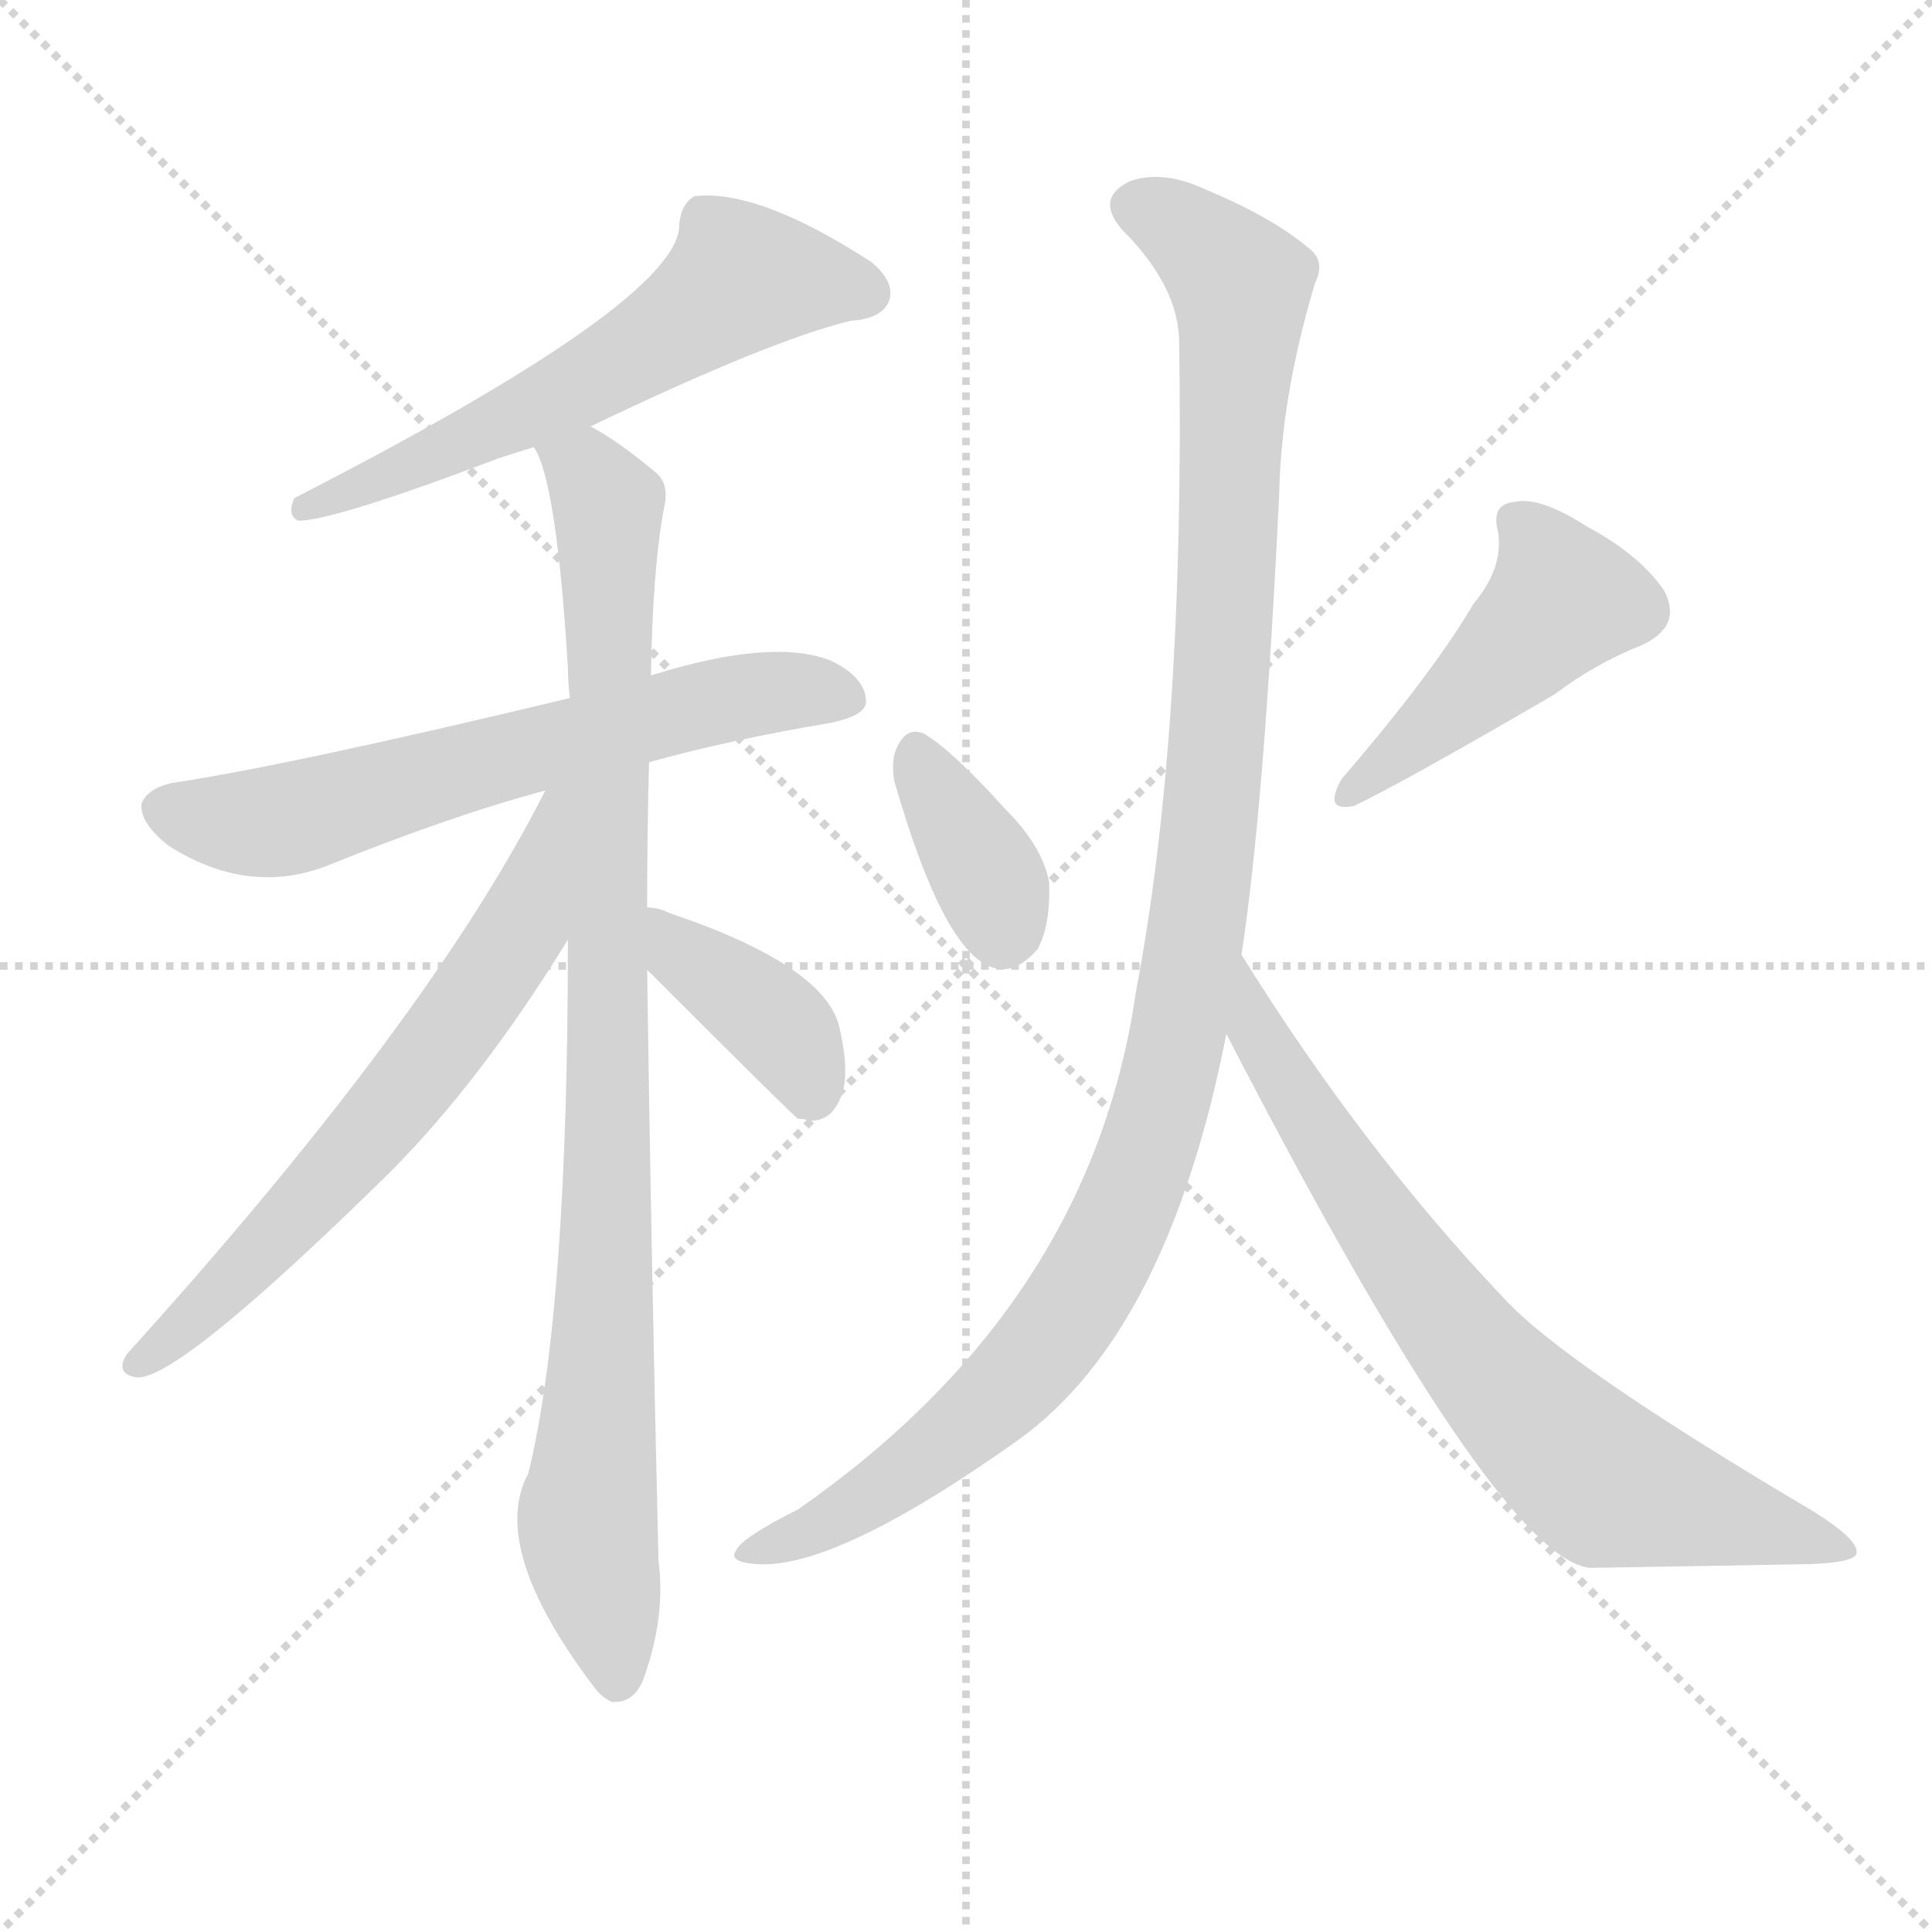
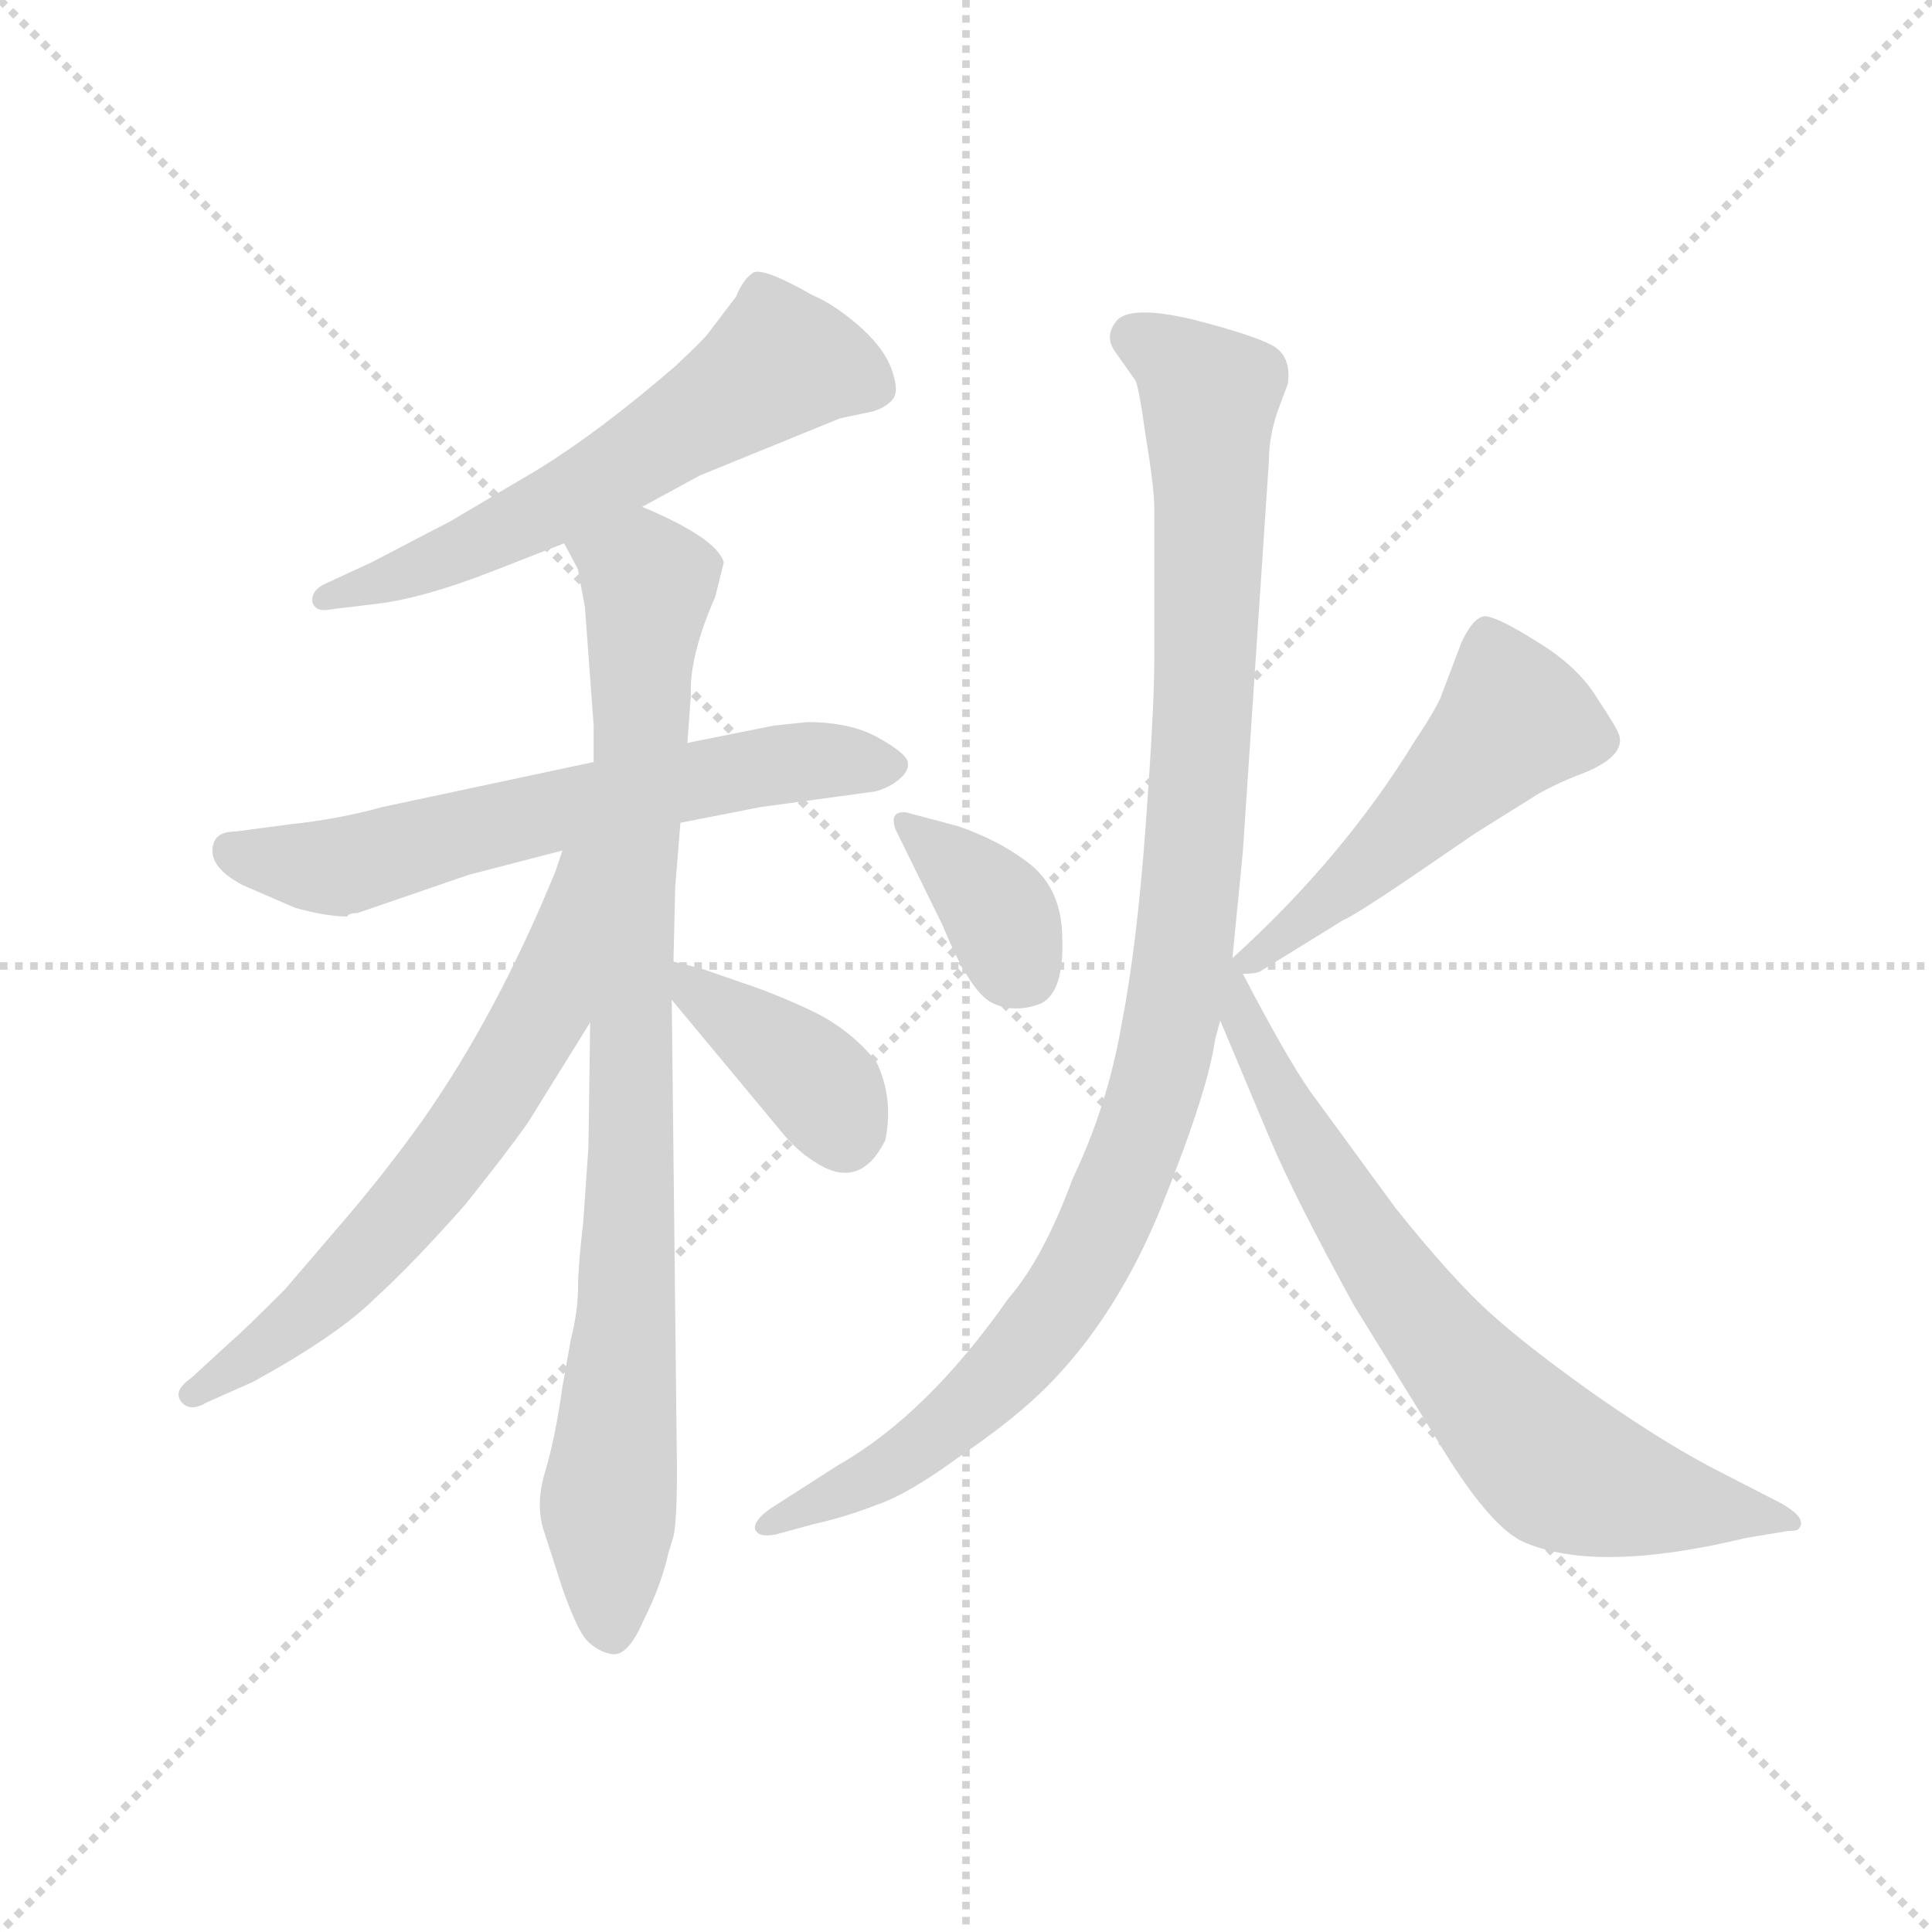
<svg xmlns="http://www.w3.org/2000/svg" version="1.1" viewBox="0 0 1024 1024">
  <g stroke="lightgray" stroke-dasharray="1,1" stroke-width="1" transform="scale(4, 4)">
    <line x1="0" y1="0" x2="256" y2="256" />
    <line x1="256" y1="0" x2="0" y2="256" />
    <line x1="128" y1="0" x2="128" y2="256" />
    <line x1="0" y1="128" x2="256" y2="128" />
  </g>
-   <g transform="scale(1, -1) translate(0, -900)">
+   <g transform="scale(0.92, -0.92) translate(60, -830)">
    <style type="text/css">
      
        @keyframes keyframes0 {
          from {
            stroke: blue;
-             stroke-dashoffset: 587;
+             stroke-dashoffset: 609;
            stroke-width: 128;
          }
          66% {
            animation-timing-function: step-end;
            stroke: blue;
            stroke-dashoffset: 0;
            stroke-width: 128;
          }
          to {
            stroke: black;
            stroke-width: 1024;
          }
        }
        #make-me-a-hanzi-animation-0 {
-           animation: keyframes0 0.728s both;
+           animation: keyframes0 0.746s both;
          animation-delay: 0s;
          animation-timing-function: linear;
        }
      
        @keyframes keyframes1 {
          from {
            stroke: blue;
-             stroke-dashoffset: 630;
-             stroke-width: 128;
-           }
-           67% {
+             stroke-dashoffset: 643;
+             stroke-width: 128;
+           }
+           68% {
            animation-timing-function: step-end;
            stroke: blue;
            stroke-dashoffset: 0;
            stroke-width: 128;
          }
          to {
            stroke: black;
            stroke-width: 1024;
          }
        }
        #make-me-a-hanzi-animation-1 {
-           animation: keyframes1 0.763s both;
-           animation-delay: 0.728s;
+           animation: keyframes1 0.773s both;
+           animation-delay: 0.746s;
          animation-timing-function: linear;
        }
      
        @keyframes keyframes2 {
          from {
            stroke: blue;
-             stroke-dashoffset: 924;
+             stroke-dashoffset: 909;
            stroke-width: 128;
          }
          75% {
            animation-timing-function: step-end;
            stroke: blue;
            stroke-dashoffset: 0;
            stroke-width: 128;
          }
          to {
            stroke: black;
            stroke-width: 1024;
          }
        }
        #make-me-a-hanzi-animation-2 {
-           animation: keyframes2 1.002s both;
-           animation-delay: 1.49s;
+           animation: keyframes2 0.99s both;
+           animation-delay: 1.519s;
          animation-timing-function: linear;
        }
      
        @keyframes keyframes3 {
          from {
            stroke: blue;
-             stroke-dashoffset: 637;
-             stroke-width: 128;
-           }
-           67% {
+             stroke-dashoffset: 654;
+             stroke-width: 128;
+           }
+           68% {
            animation-timing-function: step-end;
            stroke: blue;
            stroke-dashoffset: 0;
            stroke-width: 128;
          }
          to {
            stroke: black;
            stroke-width: 1024;
          }
        }
        #make-me-a-hanzi-animation-3 {
-           animation: keyframes3 0.768s both;
-           animation-delay: 2.492s;
+           animation: keyframes3 0.782s both;
+           animation-delay: 2.509s;
          animation-timing-function: linear;
        }
      
        @keyframes keyframes4 {
          from {
            stroke: blue;
-             stroke-dashoffset: 390;
+             stroke-dashoffset: 391;
            stroke-width: 128;
          }
          56% {
            animation-timing-function: step-end;
            stroke: blue;
            stroke-dashoffset: 0;
            stroke-width: 128;
          }
          to {
            stroke: black;
            stroke-width: 1024;
          }
        }
        #make-me-a-hanzi-animation-4 {
-           animation: keyframes4 0.567s both;
-           animation-delay: 3.261s;
+           animation: keyframes4 0.568s both;
+           animation-delay: 3.291s;
          animation-timing-function: linear;
        }
      
        @keyframes keyframes5 {
          from {
            stroke: blue;
-             stroke-dashoffset: 358;
+             stroke-dashoffset: 361;
            stroke-width: 128;
          }
          54% {
            animation-timing-function: step-end;
            stroke: blue;
            stroke-dashoffset: 0;
            stroke-width: 128;
          }
          to {
            stroke: black;
            stroke-width: 1024;
          }
        }
        #make-me-a-hanzi-animation-5 {
-           animation: keyframes5 0.541s both;
-           animation-delay: 3.828s;
+           animation: keyframes5 0.544s both;
+           animation-delay: 3.859s;
          animation-timing-function: linear;
        }
      
        @keyframes keyframes6 {
          from {
            stroke: blue;
-             stroke-dashoffset: 454;
-             stroke-width: 128;
-           }
-           60% {
+             stroke-dashoffset: 513;
+             stroke-width: 128;
+           }
+           63% {
            animation-timing-function: step-end;
            stroke: blue;
            stroke-dashoffset: 0;
            stroke-width: 128;
          }
          to {
            stroke: black;
            stroke-width: 1024;
          }
        }
        #make-me-a-hanzi-animation-6 {
-           animation: keyframes6 0.619s both;
-           animation-delay: 4.369s;
+           animation: keyframes6 0.667s both;
+           animation-delay: 4.403s;
          animation-timing-function: linear;
        }
      
        @keyframes keyframes7 {
          from {
            stroke: blue;
-             stroke-dashoffset: 1099;
+             stroke-dashoffset: 1063;
            stroke-width: 128;
          }
          78% {
            animation-timing-function: step-end;
            stroke: blue;
            stroke-dashoffset: 0;
            stroke-width: 128;
          }
          to {
            stroke: black;
            stroke-width: 1024;
          }
        }
        #make-me-a-hanzi-animation-7 {
-           animation: keyframes7 1.144s both;
-           animation-delay: 4.989s;
+           animation: keyframes7 1.115s both;
+           animation-delay: 5.07s;
          animation-timing-function: linear;
        }
      
        @keyframes keyframes8 {
          from {
            stroke: blue;
-             stroke-dashoffset: 727;
-             stroke-width: 128;
-           }
-           70% {
+             stroke-dashoffset: 742;
+             stroke-width: 128;
+           }
+           71% {
            animation-timing-function: step-end;
            stroke: blue;
            stroke-dashoffset: 0;
            stroke-width: 128;
          }
          to {
            stroke: black;
            stroke-width: 1024;
          }
        }
        #make-me-a-hanzi-animation-8 {
-           animation: keyframes8 0.842s both;
-           animation-delay: 6.133s;
+           animation: keyframes8 0.854s both;
+           animation-delay: 6.185s;
          animation-timing-function: linear;
        }
      
    </style>
-     <path d="M 313 674 Q 409 720 451 730 Q 467 731 471 740 Q 475 750 462 761 Q 402 800 368 796 Q 361 792 360 781 Q 361 741 156 636 Q 152 627 158 624 Q 177 624 264 657 Q 273 660 283 663 L 313 674 Z" fill="lightgray" />
-     <path d="M 344 496 Q 387 508 441 517 Q 459 521 459 528 Q 459 541 440 550 Q 409 562 345 542 L 302 530 Q 152 494 91 485 Q 78 482 75 474 Q 74 464 89 452 Q 131 425 173 441 Q 240 468 289 481 L 344 496 Z" fill="lightgray" />
-     <path d="M 343 419 Q 343 458 344 496 L 345 542 Q 346 600 352 631 Q 355 644 347 650 Q 328 666 313 674 C 288 690 273 691 283 663 Q 295 645 301 546 Q 301 539 302 530 L 301 402 Q 301 204 280 119 Q 259 80 314 7 Q 318 1 324 -2 Q 336 -3 341 10 Q 353 43 349 73 Q 345 242 343 386 L 343 419 Z" fill="lightgray" />
-     <path d="M 289 481 Q 228 360 67 182 Q 61 172 72 170 Q 93 167 206 278 Q 255 327 301 402 C 362 500 303 508 289 481 Z" fill="lightgray" />
-     <path d="M 343 386 Q 421 308 423 307 Q 426 307 430 306 Q 440 306 445 317 Q 451 329 445 355 Q 438 388 355 416 Q 349 419 343 419 C 313 422 322 407 343 386 Z" fill="lightgray" />
-     <path d="M 474 486 Q 499 399 524 388 Q 537 382 550 397 Q 557 410 556 433 Q 552 452 533 471 Q 505 502 490 511 Q 481 515 476 505 Q 472 498 474 486 Z" fill="lightgray" />
-     <path d="M 781 580 Q 760 544 711 487 Q 701 469 718 473 Q 745 486 824 532 Q 845 548 870 558 Q 892 568 882 587 Q 869 606 841 621 Q 816 637 803 634 Q 790 633 794 618 Q 797 599 781 580 Z" fill="lightgray" />
-     <path d="M 658 394 Q 670 472 678 638 Q 679 690 697 750 Q 703 762 693 769 Q 674 785 638 800 Q 616 810 599 804 Q 580 795 595 778 Q 625 748 625 718 Q 628 510 602 374 Q 578 208 423 100 Q 393 85 390 78 Q 386 72 401 71 Q 443 68 540 137 Q 619 194 650 352 L 658 394 Z" fill="lightgray" />
-     <path d="M 650 352 Q 794 73 843 69 Q 906 70 960 71 Q 984 72 984 77 Q 985 84 961 99 Q 829 177 797 212 Q 722 291 658 394 C 642 419 636 379 650 352 Z" fill="lightgray" />
+     <path d="M 310 538 L 343 556 L 424 589 L 443 593 Q 452 596 455 601 Q 458 606 453 619 Q 448 631 434 643 Q 420 655 408 660 Q 380 676 374 673 Q 368 669 364 659 L 348 638 Q 346 635 329 619 Q 285 581 249 559 L 200 530 L 154 506 L 128 494 Q 119 490 120 483 Q 122 477 131 479 L 156 482 Q 183 485 224 501 L 265 517 L 310 538 Z" fill="lightgray" />
+     <path d="M 282 391 L 160 365 Q 135 358 106 355 L 76 351 Q 65 351 63 344 Q 59 331 80 320 L 110 307 Q 128 302 140 302 Q 141 304 146 304 L 210 326 L 264 340 L 332 356 L 378 365 L 444 374 Q 452 376 458 381 Q 464 386 463 391 Q 462 396 446 405 Q 430 414 405 414 L 386 412 L 336 402 L 282 391 Z" fill="lightgray" />
+     <path d="M 277 480 L 282 412 L 282 391 L 280 241 L 279 169 L 276 126 Q 273 100 273 88 Q 273 75 269 59 L 264 31 Q 260 2 254 -18 Q 248 -38 254 -54 L 264 -85 Q 272 -108 278 -115 Q 285 -122 293 -123 Q 302 -124 311 -103 Q 321 -83 325 -65 L 328 -55 Q 330 -47 330 -16 L 327 254 L 328 276 L 329 319 L 332 356 L 336 402 L 338 429 Q 337 452 352 486 L 357 506 Q 353 520 310 538 C 283 551 253 544 265 517 L 273 502 Q 274 496 277 480 Z" fill="lightgray" />
+     <path d="M 264 340 L 260 328 Q 226 245 183 184 Q 163 156 140 129 L 104 87 Q 80 63 74 58 L 50 36 Q 40 29 44 23 Q 49 16 59 22 L 86 34 Q 135 61 156 82 Q 178 102 208 136 Q 232 166 244 183 L 280 241 C 356 364 273 368 264 340 Z" fill="lightgray" />
+     <path d="M 327 254 L 391 177 Q 400 166 412 159 Q 436 145 450 173 Q 455 197 445 218 Q 431 236 409 247 Q 388 257 370 263 L 344 272 L 328 276 C 304 282 308 277 327 254 Z" fill="lightgray" />
+     <path d="M 456 352 L 483 297 Q 499 258 512 252 Q 525 246 540 252 Q 553 259 552 289 Q 552 319 531 334 Q 515 346 492 354 L 462 362 Q 452 363 456 352 Z" fill="lightgray" />
+     <path d="M 656 269 Q 665 269 667 271 L 714 300 Q 721 303 752 324 L 790 350 L 822 370 Q 831 376 848 383 Q 876 393 873 406 Q 872 410 860 428 Q 849 446 826 460 Q 804 474 796 475 Q 789 475 782 460 L 771 431 Q 769 424 755 403 Q 714 336 650 278 C 638 267 638 267 656 269 Z" fill="lightgray" />
+     <path d="M 650 278 L 656 339 L 671 564 Q 671 578 676 593 L 682 609 Q 684 625 673 631 Q 662 637 627 646 Q 593 654 584 646 Q 576 637 582 628 L 594 611 Q 596 608 600 579 Q 605 549 605 537 L 605 450 Q 605 422 600 354 Q 595 285 586 239 Q 578 193 558 151 Q 541 105 521 82 Q 474 15 423 -14 L 384 -39 Q 374 -46 375 -51 Q 377 -56 387 -54 L 409 -48 Q 427 -44 445 -37 Q 463 -31 493 -9 Q 524 12 543 31 Q 584 72 610 137 Q 636 202 640 231 L 643 242 L 650 278 Z" fill="lightgray" />
+     <path d="M 643 242 L 672 173 Q 686 140 720 78 L 775 -11 Q 800 -50 817 -58 Q 859 -77 946 -56 L 970 -52 Q 975 -52 976 -51 Q 982 -45 966 -36 L 931 -18 Q 903 -4 861 25 Q 820 54 798 74 Q 776 94 744 134 L 695 201 Q 681 221 656 269 C 642 296 623 289 643 242 Z" fill="lightgray" />
    <clipPath id="make-me-a-hanzi-clip-0">
-       <path d="M 313 674 Q 409 720 451 730 Q 467 731 471 740 Q 475 750 462 761 Q 402 800 368 796 Q 361 792 360 781 Q 361 741 156 636 Q 152 627 158 624 Q 177 624 264 657 Q 273 660 283 663 L 313 674 Z" />
-     </clipPath>
-     <path clip-path="url(#make-me-a-hanzi-clip-0)" d="M 459 745 L 393 753 L 313 698 L 208 648 L 170 640 L 161 631" fill="none" id="make-me-a-hanzi-animation-0" stroke-dasharray="459 918" stroke-linecap="round" />
+       <path d="M 310 538 L 343 556 L 424 589 L 443 593 Q 452 596 455 601 Q 458 606 453 619 Q 448 631 434 643 Q 420 655 408 660 Q 380 676 374 673 Q 368 669 364 659 L 348 638 Q 346 635 329 619 Q 285 581 249 559 L 200 530 L 154 506 L 128 494 Q 119 490 120 483 Q 122 477 131 479 L 156 482 Q 183 485 224 501 L 265 517 L 310 538 Z" />
+     </clipPath>
+     <path clip-path="url(#make-me-a-hanzi-clip-0)" d="M 443 606 L 420 618 L 389 621 L 250 534 L 171 498 L 127 486" fill="none" id="make-me-a-hanzi-animation-0" stroke-dasharray="481 962" stroke-linecap="round" />
    <clipPath id="make-me-a-hanzi-clip-1">
-       <path d="M 344 496 Q 387 508 441 517 Q 459 521 459 528 Q 459 541 440 550 Q 409 562 345 542 L 302 530 Q 152 494 91 485 Q 78 482 75 474 Q 74 464 89 452 Q 131 425 173 441 Q 240 468 289 481 L 344 496 Z" />
-     </clipPath>
-     <path clip-path="url(#make-me-a-hanzi-clip-1)" d="M 85 471 L 119 464 L 158 467 L 379 529 L 409 534 L 449 531" fill="none" id="make-me-a-hanzi-animation-1" stroke-dasharray="502 1004" stroke-linecap="round" />
+       <path d="M 282 391 L 160 365 Q 135 358 106 355 L 76 351 Q 65 351 63 344 Q 59 331 80 320 L 110 307 Q 128 302 140 302 Q 141 304 146 304 L 210 326 L 264 340 L 332 356 L 378 365 L 444 374 Q 452 376 458 381 Q 464 386 463 391 Q 462 396 446 405 Q 430 414 405 414 L 386 412 L 336 402 L 282 391 Z" />
+     </clipPath>
+     <path clip-path="url(#make-me-a-hanzi-clip-1)" d="M 74 339 L 143 332 L 372 387 L 454 389" fill="none" id="make-me-a-hanzi-animation-1" stroke-dasharray="515 1030" stroke-linecap="round" />
    <clipPath id="make-me-a-hanzi-clip-2">
-       <path d="M 343 419 Q 343 458 344 496 L 345 542 Q 346 600 352 631 Q 355 644 347 650 Q 328 666 313 674 C 288 690 273 691 283 663 Q 295 645 301 546 Q 301 539 302 530 L 301 402 Q 301 204 280 119 Q 259 80 314 7 Q 318 1 324 -2 Q 336 -3 341 10 Q 353 43 349 73 Q 345 242 343 386 L 343 419 Z" />
-     </clipPath>
-     <path clip-path="url(#make-me-a-hanzi-clip-2)" d="M 291 664 L 311 649 L 322 630 L 322 259 L 311 93 L 326 11" fill="none" id="make-me-a-hanzi-animation-2" stroke-dasharray="796 1592" stroke-linecap="round" />
+       <path d="M 277 480 L 282 412 L 282 391 L 280 241 L 279 169 L 276 126 Q 273 100 273 88 Q 273 75 269 59 L 264 31 Q 260 2 254 -18 Q 248 -38 254 -54 L 264 -85 Q 272 -108 278 -115 Q 285 -122 293 -123 Q 302 -124 311 -103 Q 321 -83 325 -65 L 328 -55 Q 330 -47 330 -16 L 327 254 L 328 276 L 329 319 L 332 356 L 336 402 L 338 429 Q 337 452 352 486 L 357 506 Q 353 520 310 538 C 283 551 253 544 265 517 L 273 502 Q 274 496 277 480 Z" />
+     </clipPath>
+     <path clip-path="url(#make-me-a-hanzi-clip-2)" d="M 272 516 L 310 499 L 314 492 L 304 308 L 301 71 L 291 -32 L 293 -111" fill="none" id="make-me-a-hanzi-animation-2" stroke-dasharray="781 1562" stroke-linecap="round" />
    <clipPath id="make-me-a-hanzi-clip-3">
-       <path d="M 289 481 Q 228 360 67 182 Q 61 172 72 170 Q 93 167 206 278 Q 255 327 301 402 C 362 500 303 508 289 481 Z" />
-     </clipPath>
-     <path clip-path="url(#make-me-a-hanzi-clip-3)" d="M 297 478 L 276 407 L 240 354 L 134 230 L 74 178" fill="none" id="make-me-a-hanzi-animation-3" stroke-dasharray="509 1018" stroke-linecap="round" />
+       <path d="M 264 340 L 260 328 Q 226 245 183 184 Q 163 156 140 129 L 104 87 Q 80 63 74 58 L 50 36 Q 40 29 44 23 Q 49 16 59 22 L 86 34 Q 135 61 156 82 Q 178 102 208 136 Q 232 166 244 183 L 280 241 C 356 364 273 368 264 340 Z" />
+     </clipPath>
+     <path clip-path="url(#make-me-a-hanzi-clip-3)" d="M 279 337 L 270 331 L 254 249 L 205 171 L 131 87 L 52 27" fill="none" id="make-me-a-hanzi-animation-3" stroke-dasharray="526 1052" stroke-linecap="round" />
    <clipPath id="make-me-a-hanzi-clip-4">
-       <path d="M 343 386 Q 421 308 423 307 Q 426 307 430 306 Q 440 306 445 317 Q 451 329 445 355 Q 438 388 355 416 Q 349 419 343 419 C 313 422 322 407 343 386 Z" />
-     </clipPath>
-     <path clip-path="url(#make-me-a-hanzi-clip-4)" d="M 348 414 L 365 390 L 418 350 L 429 327 L 428 314" fill="none" id="make-me-a-hanzi-animation-4" stroke-dasharray="262 524" stroke-linecap="round" />
+       <path d="M 327 254 L 391 177 Q 400 166 412 159 Q 436 145 450 173 Q 455 197 445 218 Q 431 236 409 247 Q 388 257 370 263 L 344 272 L 328 276 C 304 282 308 277 327 254 Z" />
+     </clipPath>
+     <path clip-path="url(#make-me-a-hanzi-clip-4)" d="M 331 270 L 408 209 L 426 177" fill="none" id="make-me-a-hanzi-animation-4" stroke-dasharray="263 526" stroke-linecap="round" />
    <clipPath id="make-me-a-hanzi-clip-5">
-       <path d="M 474 486 Q 499 399 524 388 Q 537 382 550 397 Q 557 410 556 433 Q 552 452 533 471 Q 505 502 490 511 Q 481 515 476 505 Q 472 498 474 486 Z" />
-     </clipPath>
-     <path clip-path="url(#make-me-a-hanzi-clip-5)" d="M 487 498 L 523 437 L 532 407" fill="none" id="make-me-a-hanzi-animation-5" stroke-dasharray="230 460" stroke-linecap="round" />
+       <path d="M 456 352 L 483 297 Q 499 258 512 252 Q 525 246 540 252 Q 553 259 552 289 Q 552 319 531 334 Q 515 346 492 354 L 462 362 Q 452 363 456 352 Z" />
+     </clipPath>
+     <path clip-path="url(#make-me-a-hanzi-clip-5)" d="M 467 352 L 509 313 L 529 270" fill="none" id="make-me-a-hanzi-animation-5" stroke-dasharray="233 466" stroke-linecap="round" />
    <clipPath id="make-me-a-hanzi-clip-6">
-       <path d="M 781 580 Q 760 544 711 487 Q 701 469 718 473 Q 745 486 824 532 Q 845 548 870 558 Q 892 568 882 587 Q 869 606 841 621 Q 816 637 803 634 Q 790 633 794 618 Q 797 599 781 580 Z" />
-     </clipPath>
-     <path clip-path="url(#make-me-a-hanzi-clip-6)" d="M 803 624 L 821 603 L 828 582 L 718 482" fill="none" id="make-me-a-hanzi-animation-6" stroke-dasharray="326 652" stroke-linecap="round" />
+       <path d="M 656 269 Q 665 269 667 271 L 714 300 Q 721 303 752 324 L 790 350 L 822 370 Q 831 376 848 383 Q 876 393 873 406 Q 872 410 860 428 Q 849 446 826 460 Q 804 474 796 475 Q 789 475 782 460 L 771 431 Q 769 424 755 403 Q 714 336 650 278 C 638 267 638 267 656 269 Z" />
+     </clipPath>
+     <path clip-path="url(#make-me-a-hanzi-clip-6)" d="M 797 465 L 812 416 L 807 409 L 719 322 L 660 278" fill="none" id="make-me-a-hanzi-animation-6" stroke-dasharray="385 770" stroke-linecap="round" />
    <clipPath id="make-me-a-hanzi-clip-7">
-       <path d="M 658 394 Q 670 472 678 638 Q 679 690 697 750 Q 703 762 693 769 Q 674 785 638 800 Q 616 810 599 804 Q 580 795 595 778 Q 625 748 625 718 Q 628 510 602 374 Q 578 208 423 100 Q 393 85 390 78 Q 386 72 401 71 Q 443 68 540 137 Q 619 194 650 352 L 658 394 Z" />
-     </clipPath>
-     <path clip-path="url(#make-me-a-hanzi-clip-7)" d="M 602 790 L 636 772 L 657 747 L 658 736 L 638 435 L 615 312 L 580 226 L 545 176 L 518 149 L 444 96 L 397 77" fill="none" id="make-me-a-hanzi-animation-7" stroke-dasharray="971 1942" stroke-linecap="round" />
+       <path d="M 650 278 L 656 339 L 671 564 Q 671 578 676 593 L 682 609 Q 684 625 673 631 Q 662 637 627 646 Q 593 654 584 646 Q 576 637 582 628 L 594 611 Q 596 608 600 579 Q 605 549 605 537 L 605 450 Q 605 422 600 354 Q 595 285 586 239 Q 578 193 558 151 Q 541 105 521 82 Q 474 15 423 -14 L 384 -39 Q 374 -46 375 -51 Q 377 -56 387 -54 L 409 -48 Q 427 -44 445 -37 Q 463 -31 493 -9 Q 524 12 543 31 Q 584 72 610 137 Q 636 202 640 231 L 643 242 L 650 278 Z" />
+     </clipPath>
+     <path clip-path="url(#make-me-a-hanzi-clip-7)" d="M 593 636 L 613 626 L 637 602 L 629 348 L 617 253 L 601 187 L 570 111 L 531 53 L 462 -9 L 382 -47" fill="none" id="make-me-a-hanzi-animation-7" stroke-dasharray="935 1870" stroke-linecap="round" />
    <clipPath id="make-me-a-hanzi-clip-8">
-       <path d="M 650 352 Q 794 73 843 69 Q 906 70 960 71 Q 984 72 984 77 Q 985 84 961 99 Q 829 177 797 212 Q 722 291 658 394 C 642 419 636 379 650 352 Z" />
-     </clipPath>
-     <path clip-path="url(#make-me-a-hanzi-clip-8)" d="M 661 386 L 667 345 L 676 339 L 736 241 L 804 156 L 851 114 L 978 80" fill="none" id="make-me-a-hanzi-animation-8" stroke-dasharray="599 1198" stroke-linecap="round" />
+       <path d="M 643 242 L 672 173 Q 686 140 720 78 L 775 -11 Q 800 -50 817 -58 Q 859 -77 946 -56 L 970 -52 Q 975 -52 976 -51 Q 982 -45 966 -36 L 931 -18 Q 903 -4 861 25 Q 820 54 798 74 Q 776 94 744 134 L 695 201 Q 681 221 656 269 C 642 296 623 289 643 242 Z" />
+     </clipPath>
+     <path clip-path="url(#make-me-a-hanzi-clip-8)" d="M 650 272 L 663 226 L 718 129 L 756 74 L 816 4 L 838 -16 L 859 -25 L 972 -47" fill="none" id="make-me-a-hanzi-animation-8" stroke-dasharray="614 1228" stroke-linecap="round" />
  </g>
</svg>
